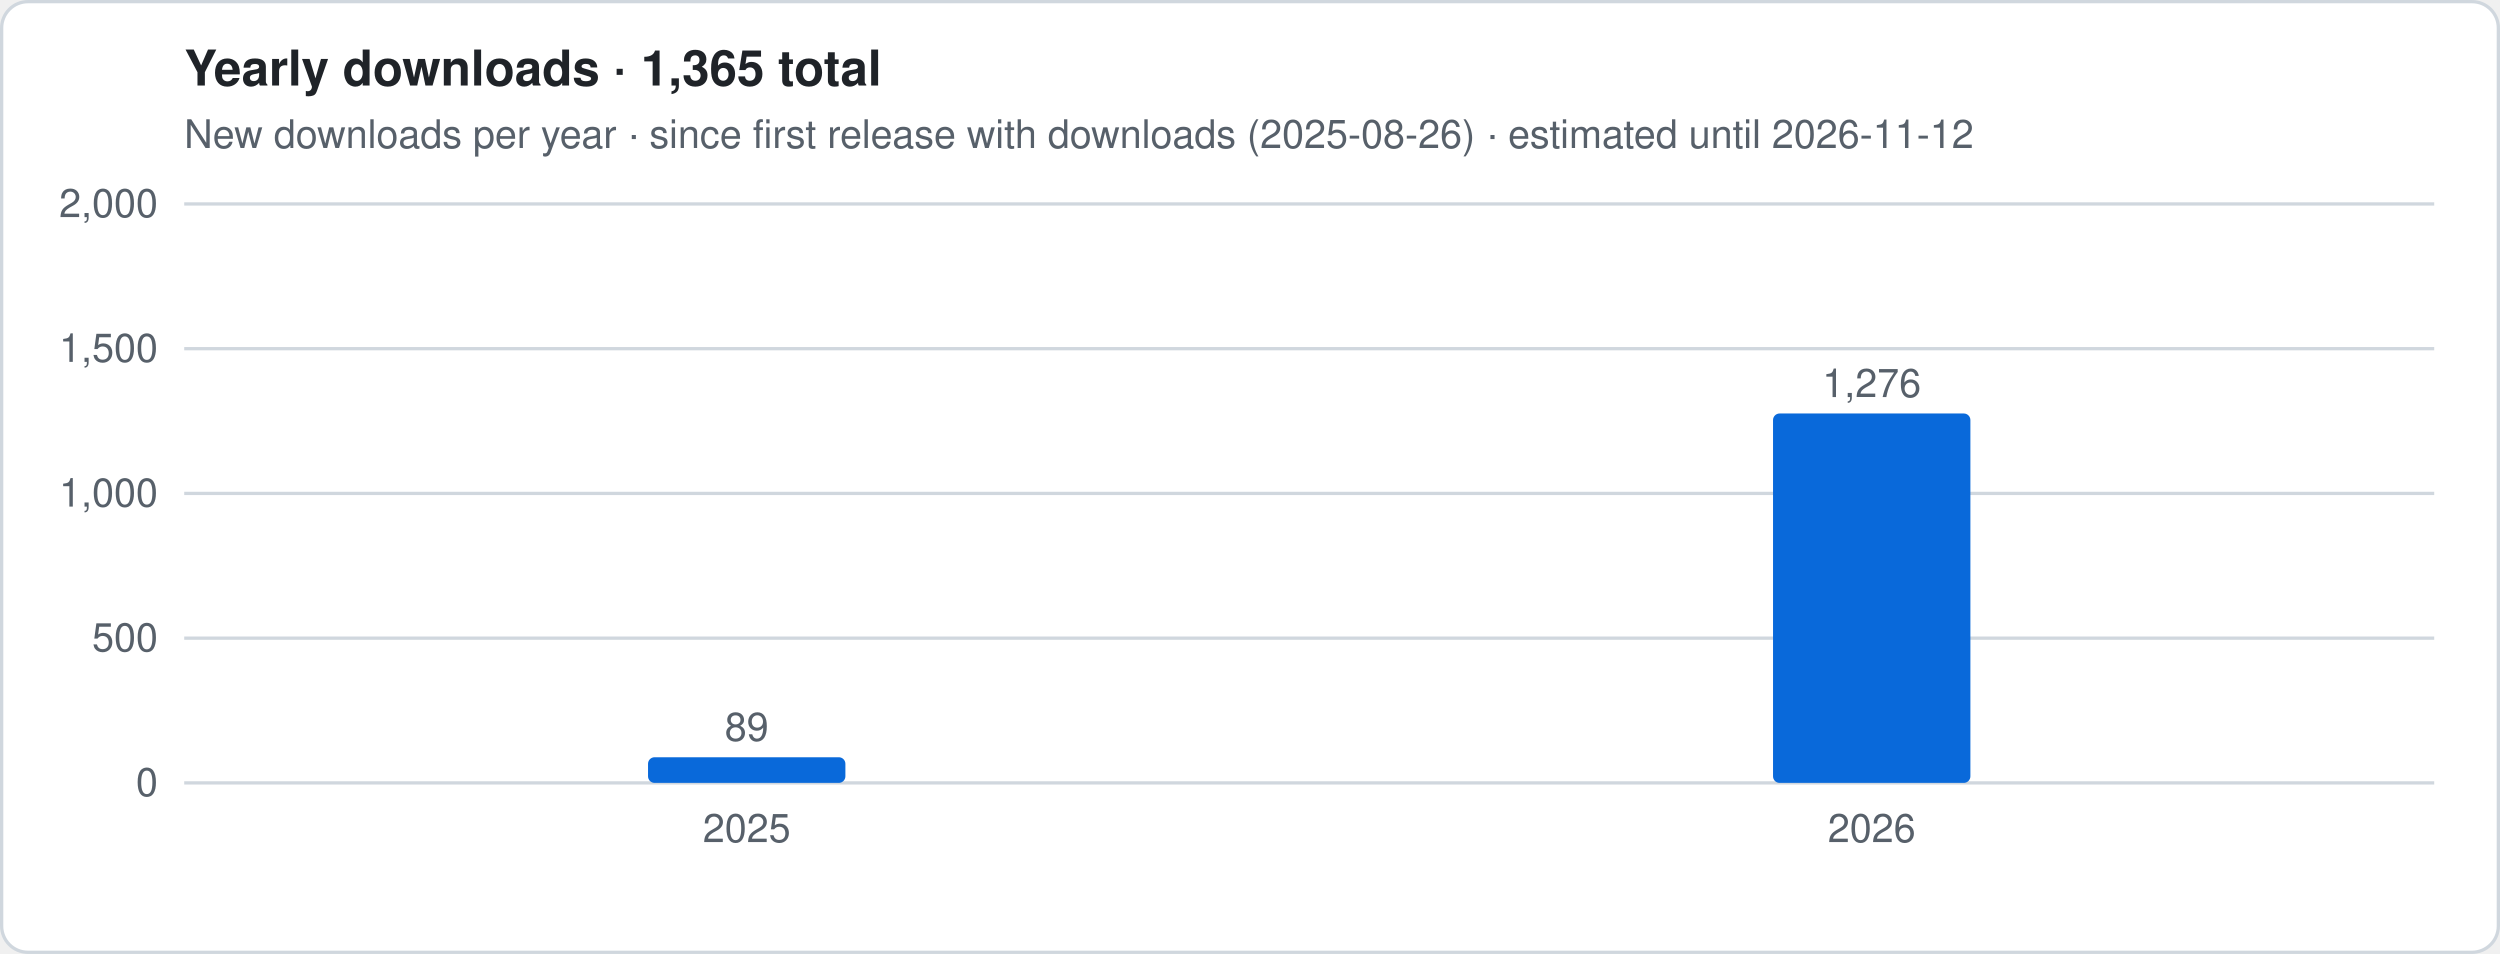
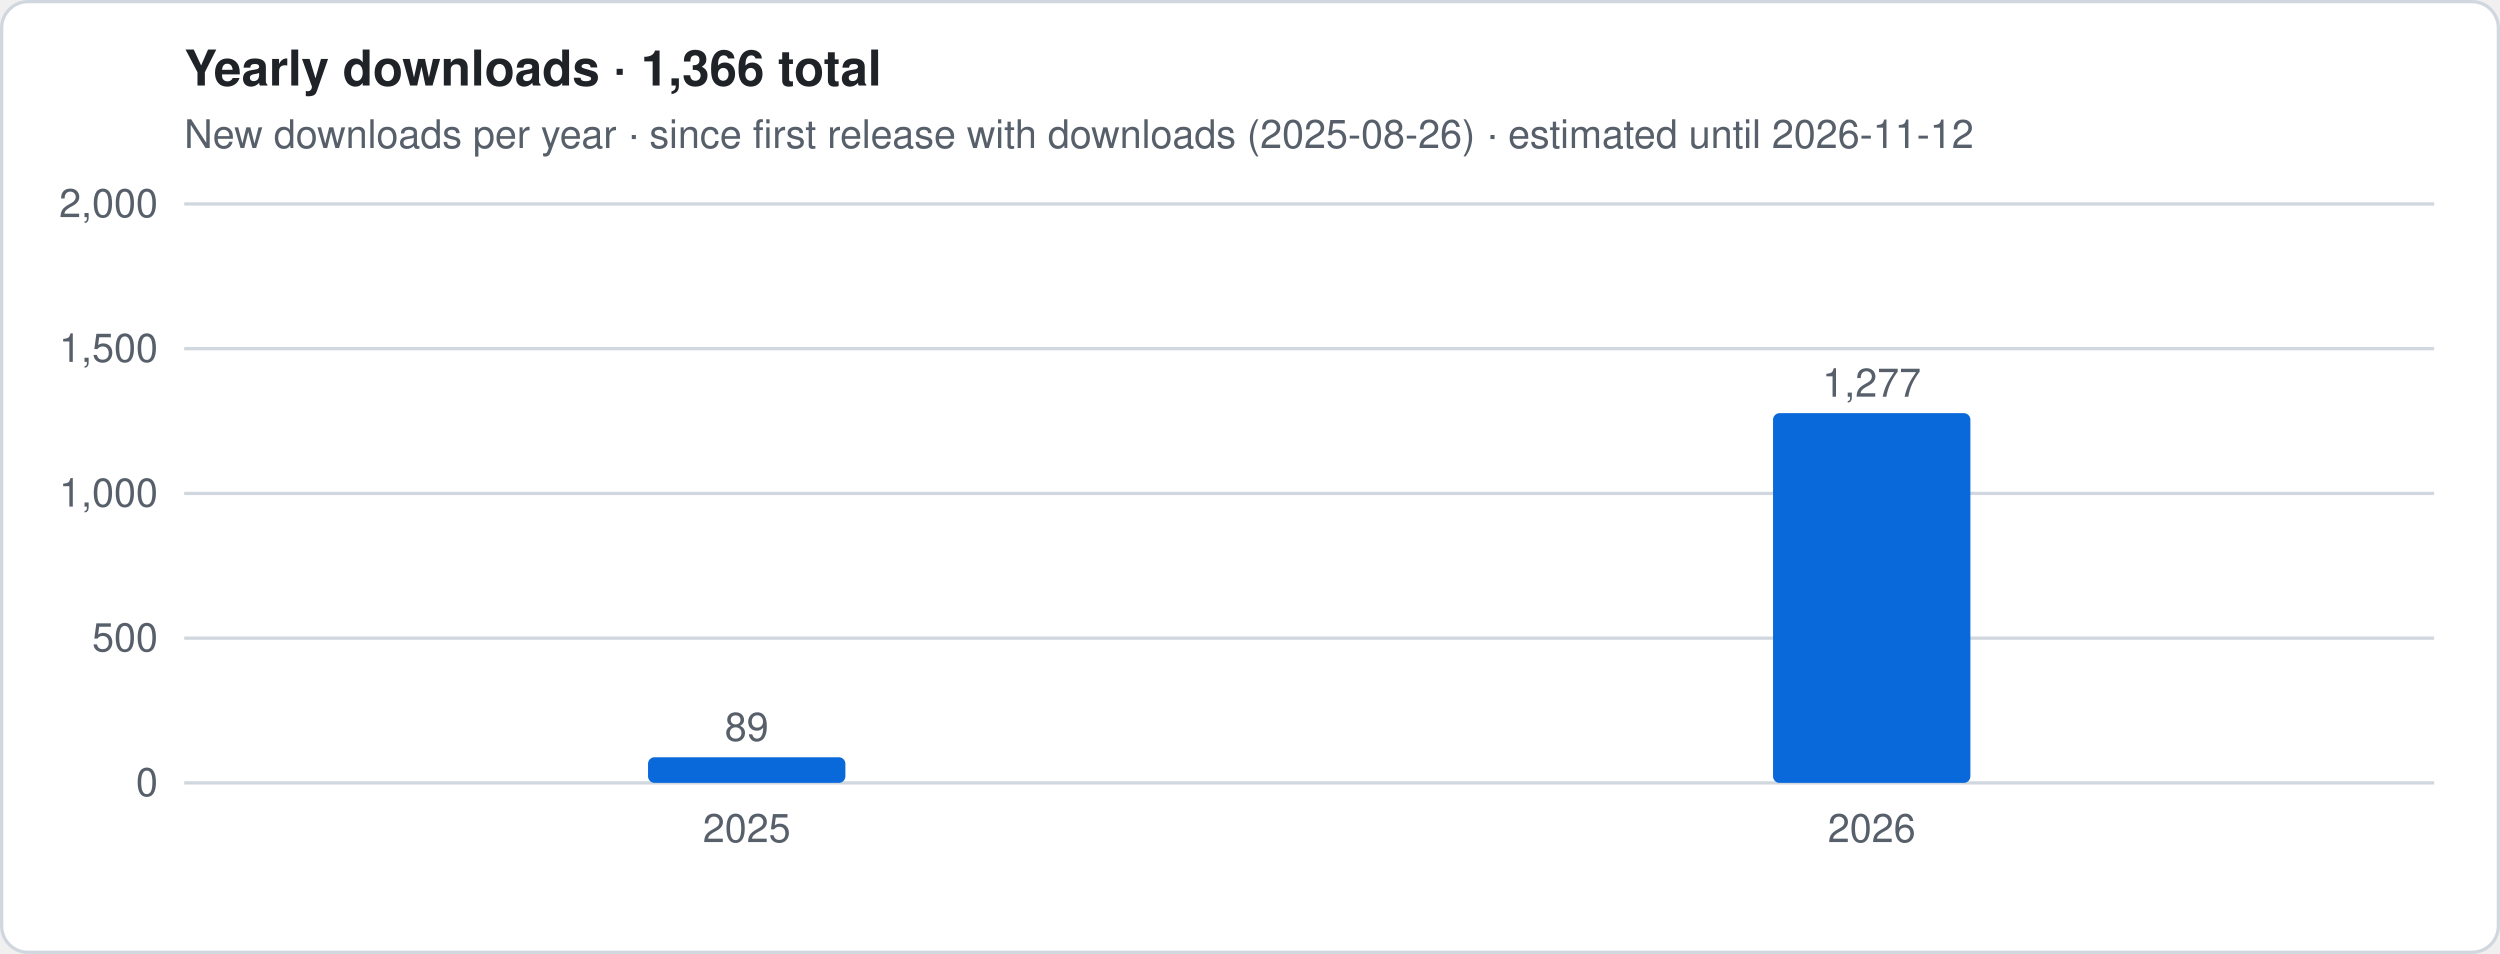
- <svg xmlns="http://www.w3.org/2000/svg" viewBox="0 0 760 290" width="760" height="290" role="img" aria-label="Yearly downloads · 1,365 total">
+ <svg xmlns="http://www.w3.org/2000/svg" viewBox="0 0 760 290" width="760" height="290" role="img" aria-label="Yearly downloads · 1,366 total">
  <style>
.t{font:12px -apple-system,Segoe UI,Helvetica,Arial,sans-serif;fill:#57606a}.h{font:600 15px -apple-system,Segoe UI,Helvetica,Arial,sans-serif;fill:#1f2328}
.g{stroke:#d0d7de;stroke-width:1}.ln{stroke:#0969da;stroke-width:2.5;stroke-linejoin:round;fill:none}
.es{stroke:#0969da;stroke-width:2.5;stroke-dasharray:5 4;opacity:.55;fill:none}
.a{fill:#0969da;opacity:.12}.b{fill:#0969da}.bg{fill:#fff;stroke:#d0d7de}
@media (prefers-color-scheme:dark){.t{fill:#9198a1}.h{fill:#f0f6fc}.g{stroke:#3d444d}.ln,.es{stroke:#4493f8}.a,.b{fill:#4493f8}.bg{fill:#0d1117;stroke:#3d444d}}
</style>
  <rect x=".5" y=".5" width="759" height="289" rx="8" class="bg" />
-   <text x="56" y="26" class="h">Yearly downloads · 1,365 total</text>
+   <text x="56" y="26" class="h">Yearly downloads · 1,366 total</text>
  <text x="56" y="45" class="t">New downloads per year · since first release with downloads (2025-08-26) · estimated until 2026-11-12</text>
  <line x1="56" x2="740" y1="238.0" y2="238.0" class="g" />
  <text x="48" y="242.0" class="t" text-anchor="end">0</text>
  <line x1="56" x2="740" y1="194.0" y2="194.0" class="g" />
  <text x="48" y="198.0" class="t" text-anchor="end">500</text>
  <line x1="56" x2="740" y1="150.0" y2="150.0" class="g" />
  <text x="48" y="154.0" class="t" text-anchor="end">1,000</text>
  <line x1="56" x2="740" y1="106.0" y2="106.0" class="g" />
  <text x="48" y="110.0" class="t" text-anchor="end">1,500</text>
  <line x1="56" x2="740" y1="62.0" y2="62.0" class="g" />
  <text x="48" y="66.0" class="t" text-anchor="end">2,000</text>
  <rect x="197.0" y="230.2" width="60.0" height="7.8" rx="2" class="b" />
  <text x="227.0" y="225.2" class="t" text-anchor="middle">89</text>
  <text x="227.0" y="256" class="t" text-anchor="middle">2025</text>
-   <rect x="539.0" y="125.7" width="60.0" height="112.3" rx="2" class="b" />
-   <text x="569.0" y="120.7" class="t" text-anchor="middle">1,276</text>
+   <rect x="539.0" y="125.6" width="60.0" height="112.4" rx="2" class="b" />
+   <text x="569.0" y="120.6" class="t" text-anchor="middle">1,277</text>
  <text x="569.0" y="256" class="t" text-anchor="middle">2026</text>
</svg>
